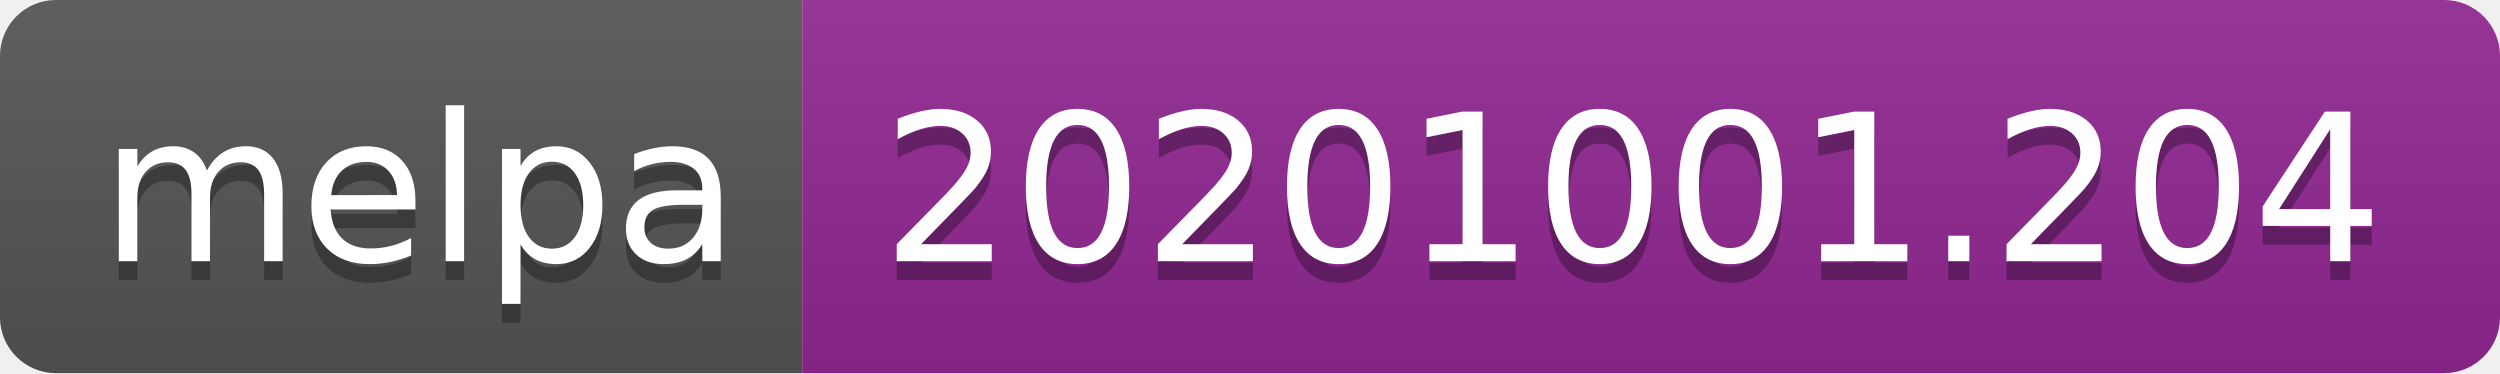
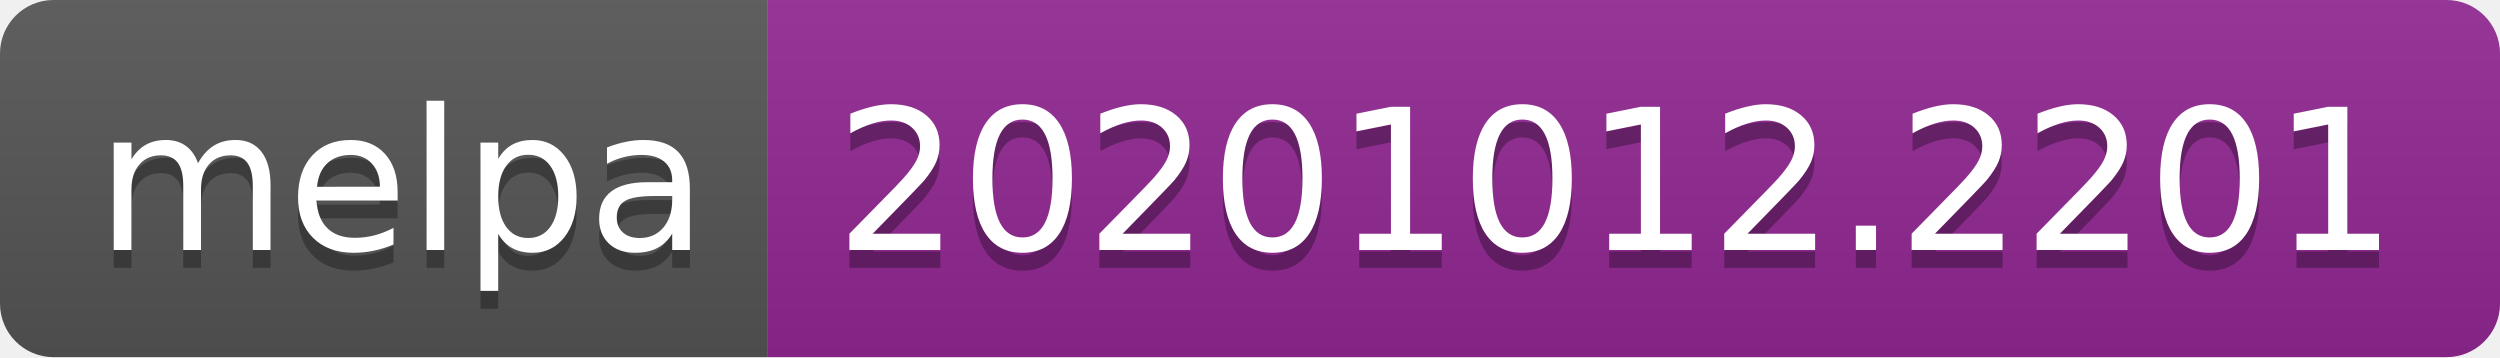
- <svg xmlns="http://www.w3.org/2000/svg" width="134" height="20" role="img" aria-label="melpa: 20201001.204">
+ <svg xmlns="http://www.w3.org/2000/svg" width="140" height="20" role="img" aria-label="melpa: 20201012.2201">
  <linearGradient id="s" x2="0" y2="100%">
    <stop offset="0" stop-color="#bbb" stop-opacity=".1" />
    <stop offset="1" stop-opacity=".1" />
  </linearGradient>
  <clipPath id="r">
-     <rect width="134" height="20" rx="3" fill="#fff" />
+     <rect width="140" height="20" rx="3" fill="#fff" />
  </clipPath>
  <g clip-path="url(#r)">
    <rect width="43" height="20" fill="#555" />
-     <rect x="43" width="91" height="20" fill="#922793" />
-     <rect width="134" height="20" fill="url(#s)" />
+     <rect x="43" width="97" height="20" fill="#922793" />
+     <rect width="140" height="20" fill="url(#s)" />
  </g>
  <g fill="#fff" text-anchor="middle" font-family="Verdana,Geneva,DejaVu Sans,sans-serif" text-rendering="geometricPrecision" font-size="110">
    <text aria-hidden="true" x="225" y="150" fill="#010101" fill-opacity=".3" transform="scale(.1)" textLength="330">melpa</text>
    <text x="225" y="140" transform="scale(.1)" fill="#fff" textLength="330">melpa</text>
-     <text aria-hidden="true" x="875" y="150" fill="#010101" fill-opacity=".3" transform="scale(.1)" textLength="810">20201001.204</text>
-     <text x="875" y="140" transform="scale(.1)" fill="#fff" textLength="810">20201001.204</text>
+     <text aria-hidden="true" x="905" y="150" fill="#010101" fill-opacity=".3" transform="scale(.1)" textLength="870">20201012.2201</text>
+     <text x="905" y="140" transform="scale(.1)" fill="#fff" textLength="870">20201012.2201</text>
  </g>
</svg>
